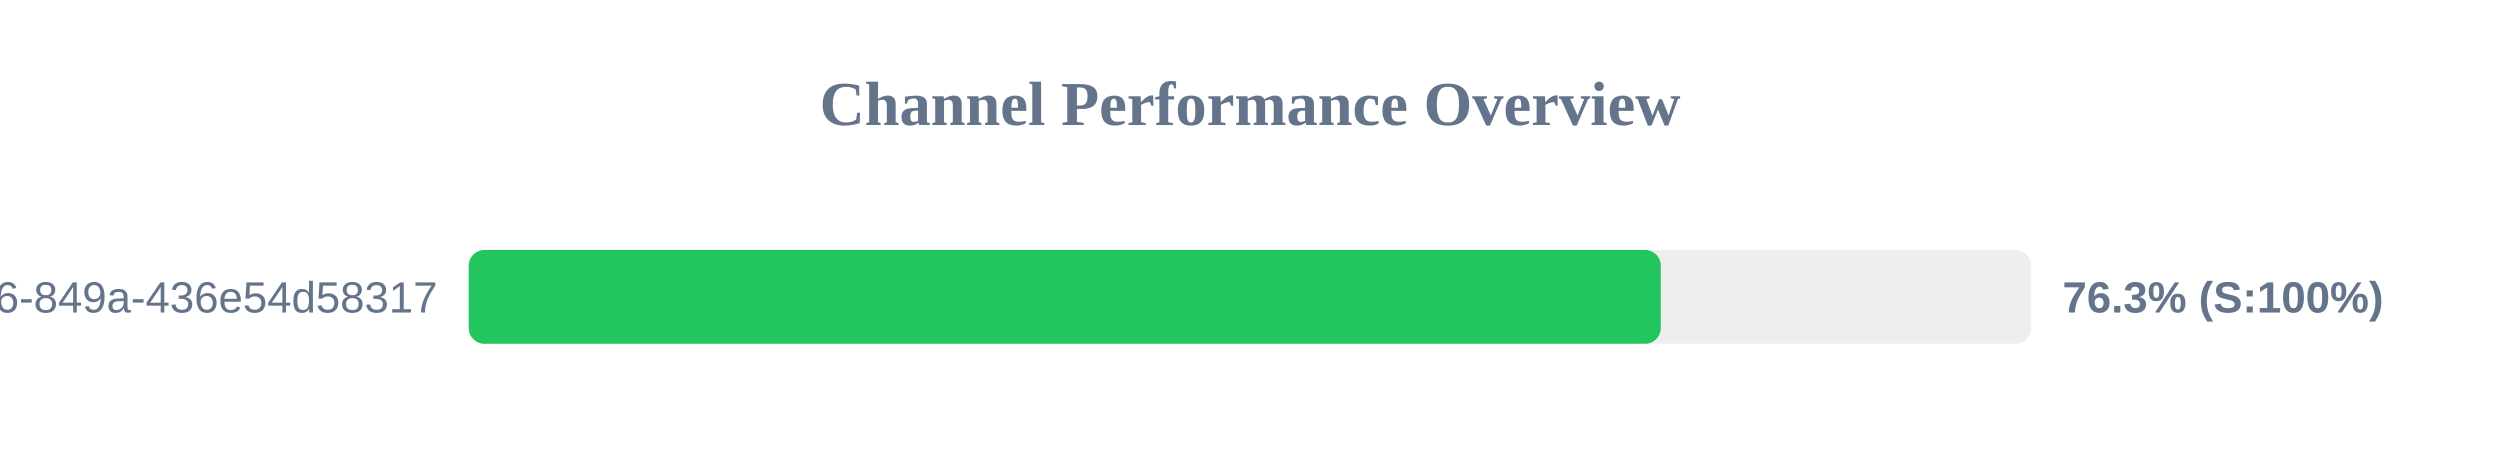
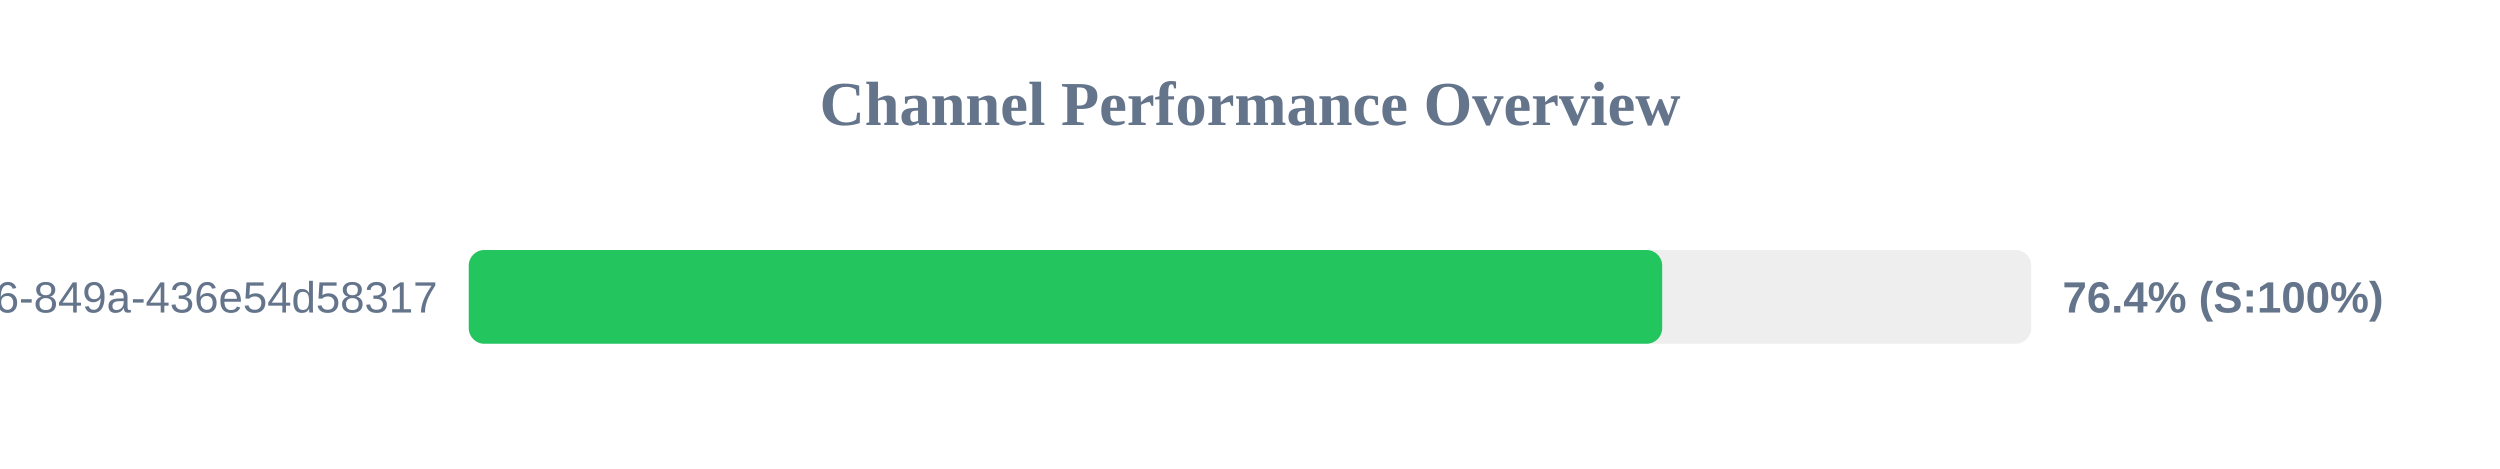
<svg xmlns="http://www.w3.org/2000/svg" width="800" height="150" version="1.1">
  <style>
        .row { font: 14px Arial; fill: #64748b; }
        .score { font: bold 14px Arial; fill: #64748b; }
    </style>
  <text x="400" y="40" text-anchor="middle" font-size="20px" font-weight="bold" fill="#64748b">Channel Performance Overview</text>
  <rect x="150" y="80" width="500" height="30" fill="#eee" rx="5" />
-   <rect x="150" y="80" width="381.45" height="30" fill="#22c55e" rx="5" />
+   <rect x="150" y="80" width="381.9" height="30" fill="#22c55e" rx="5" />
  <text x="140" y="100" text-anchor="end" class="row">?uuid=29fbd51f-03c8-4d76-849a-436e54d58317</text>
-   <text x="660" y="100" text-anchor="start" class="score">76.3% (S:100%)</text>
+   <text x="660" y="100" text-anchor="start" class="score">76.4% (S:100%)</text>
</svg>
